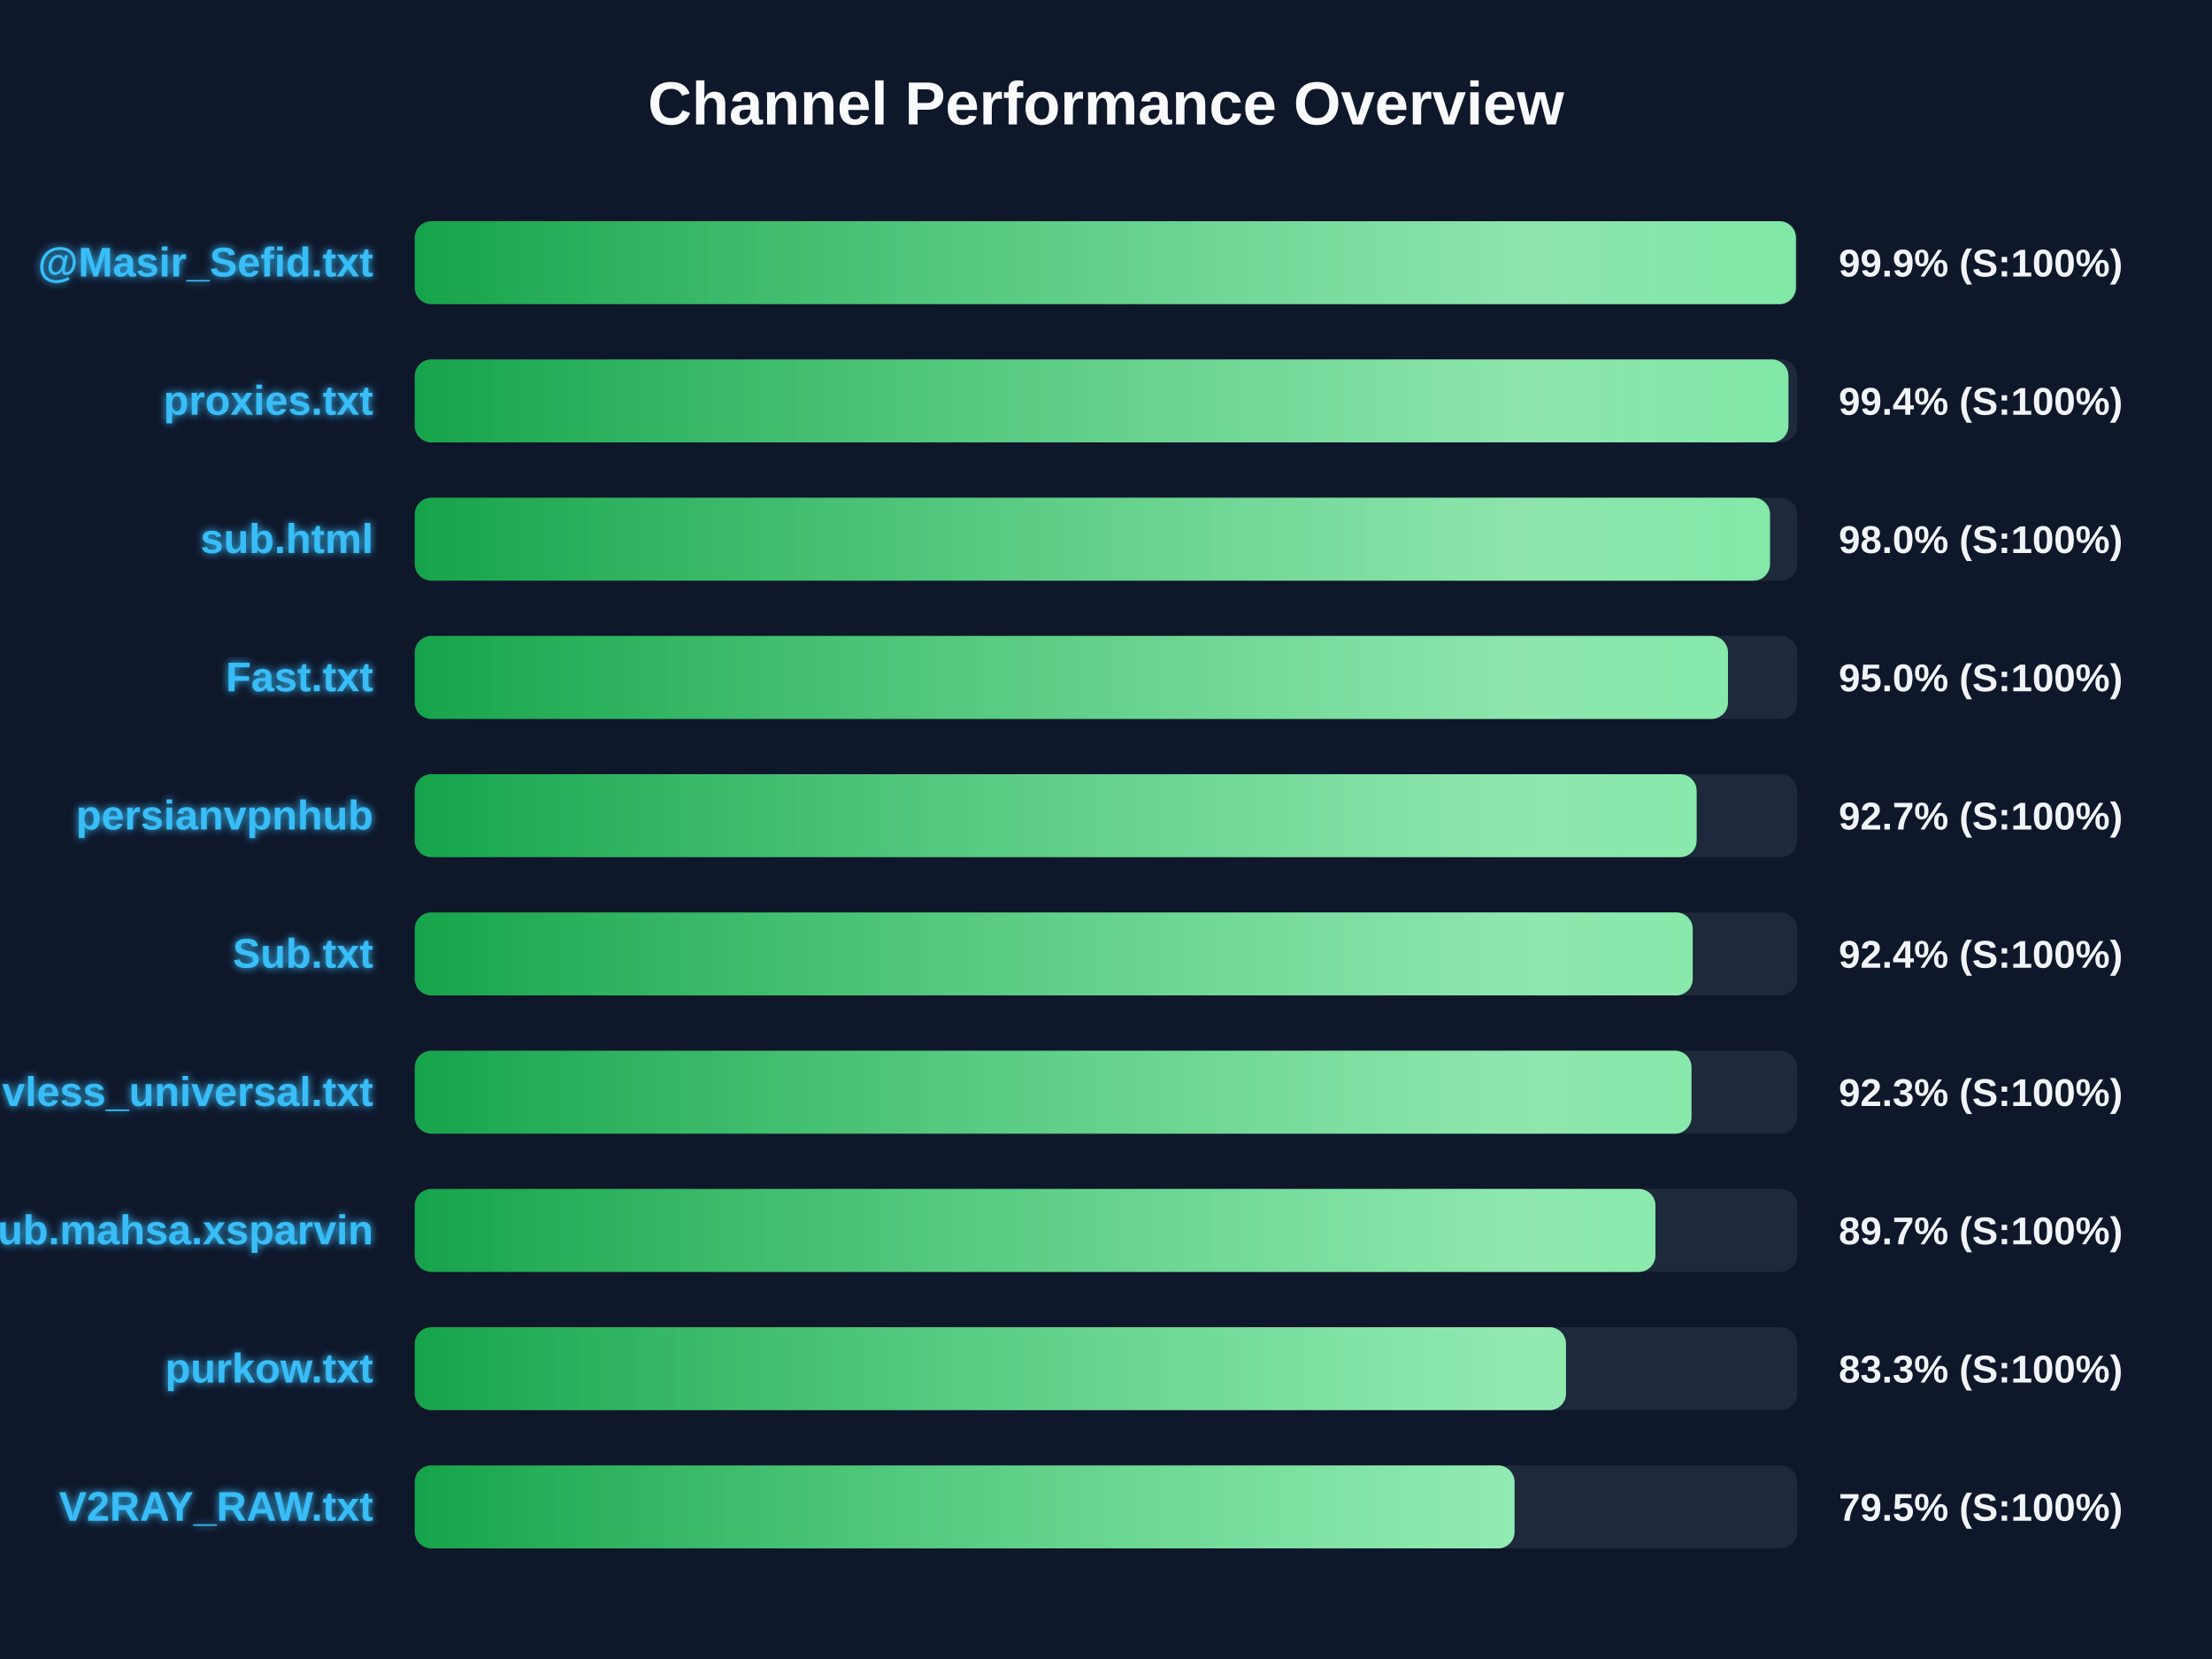
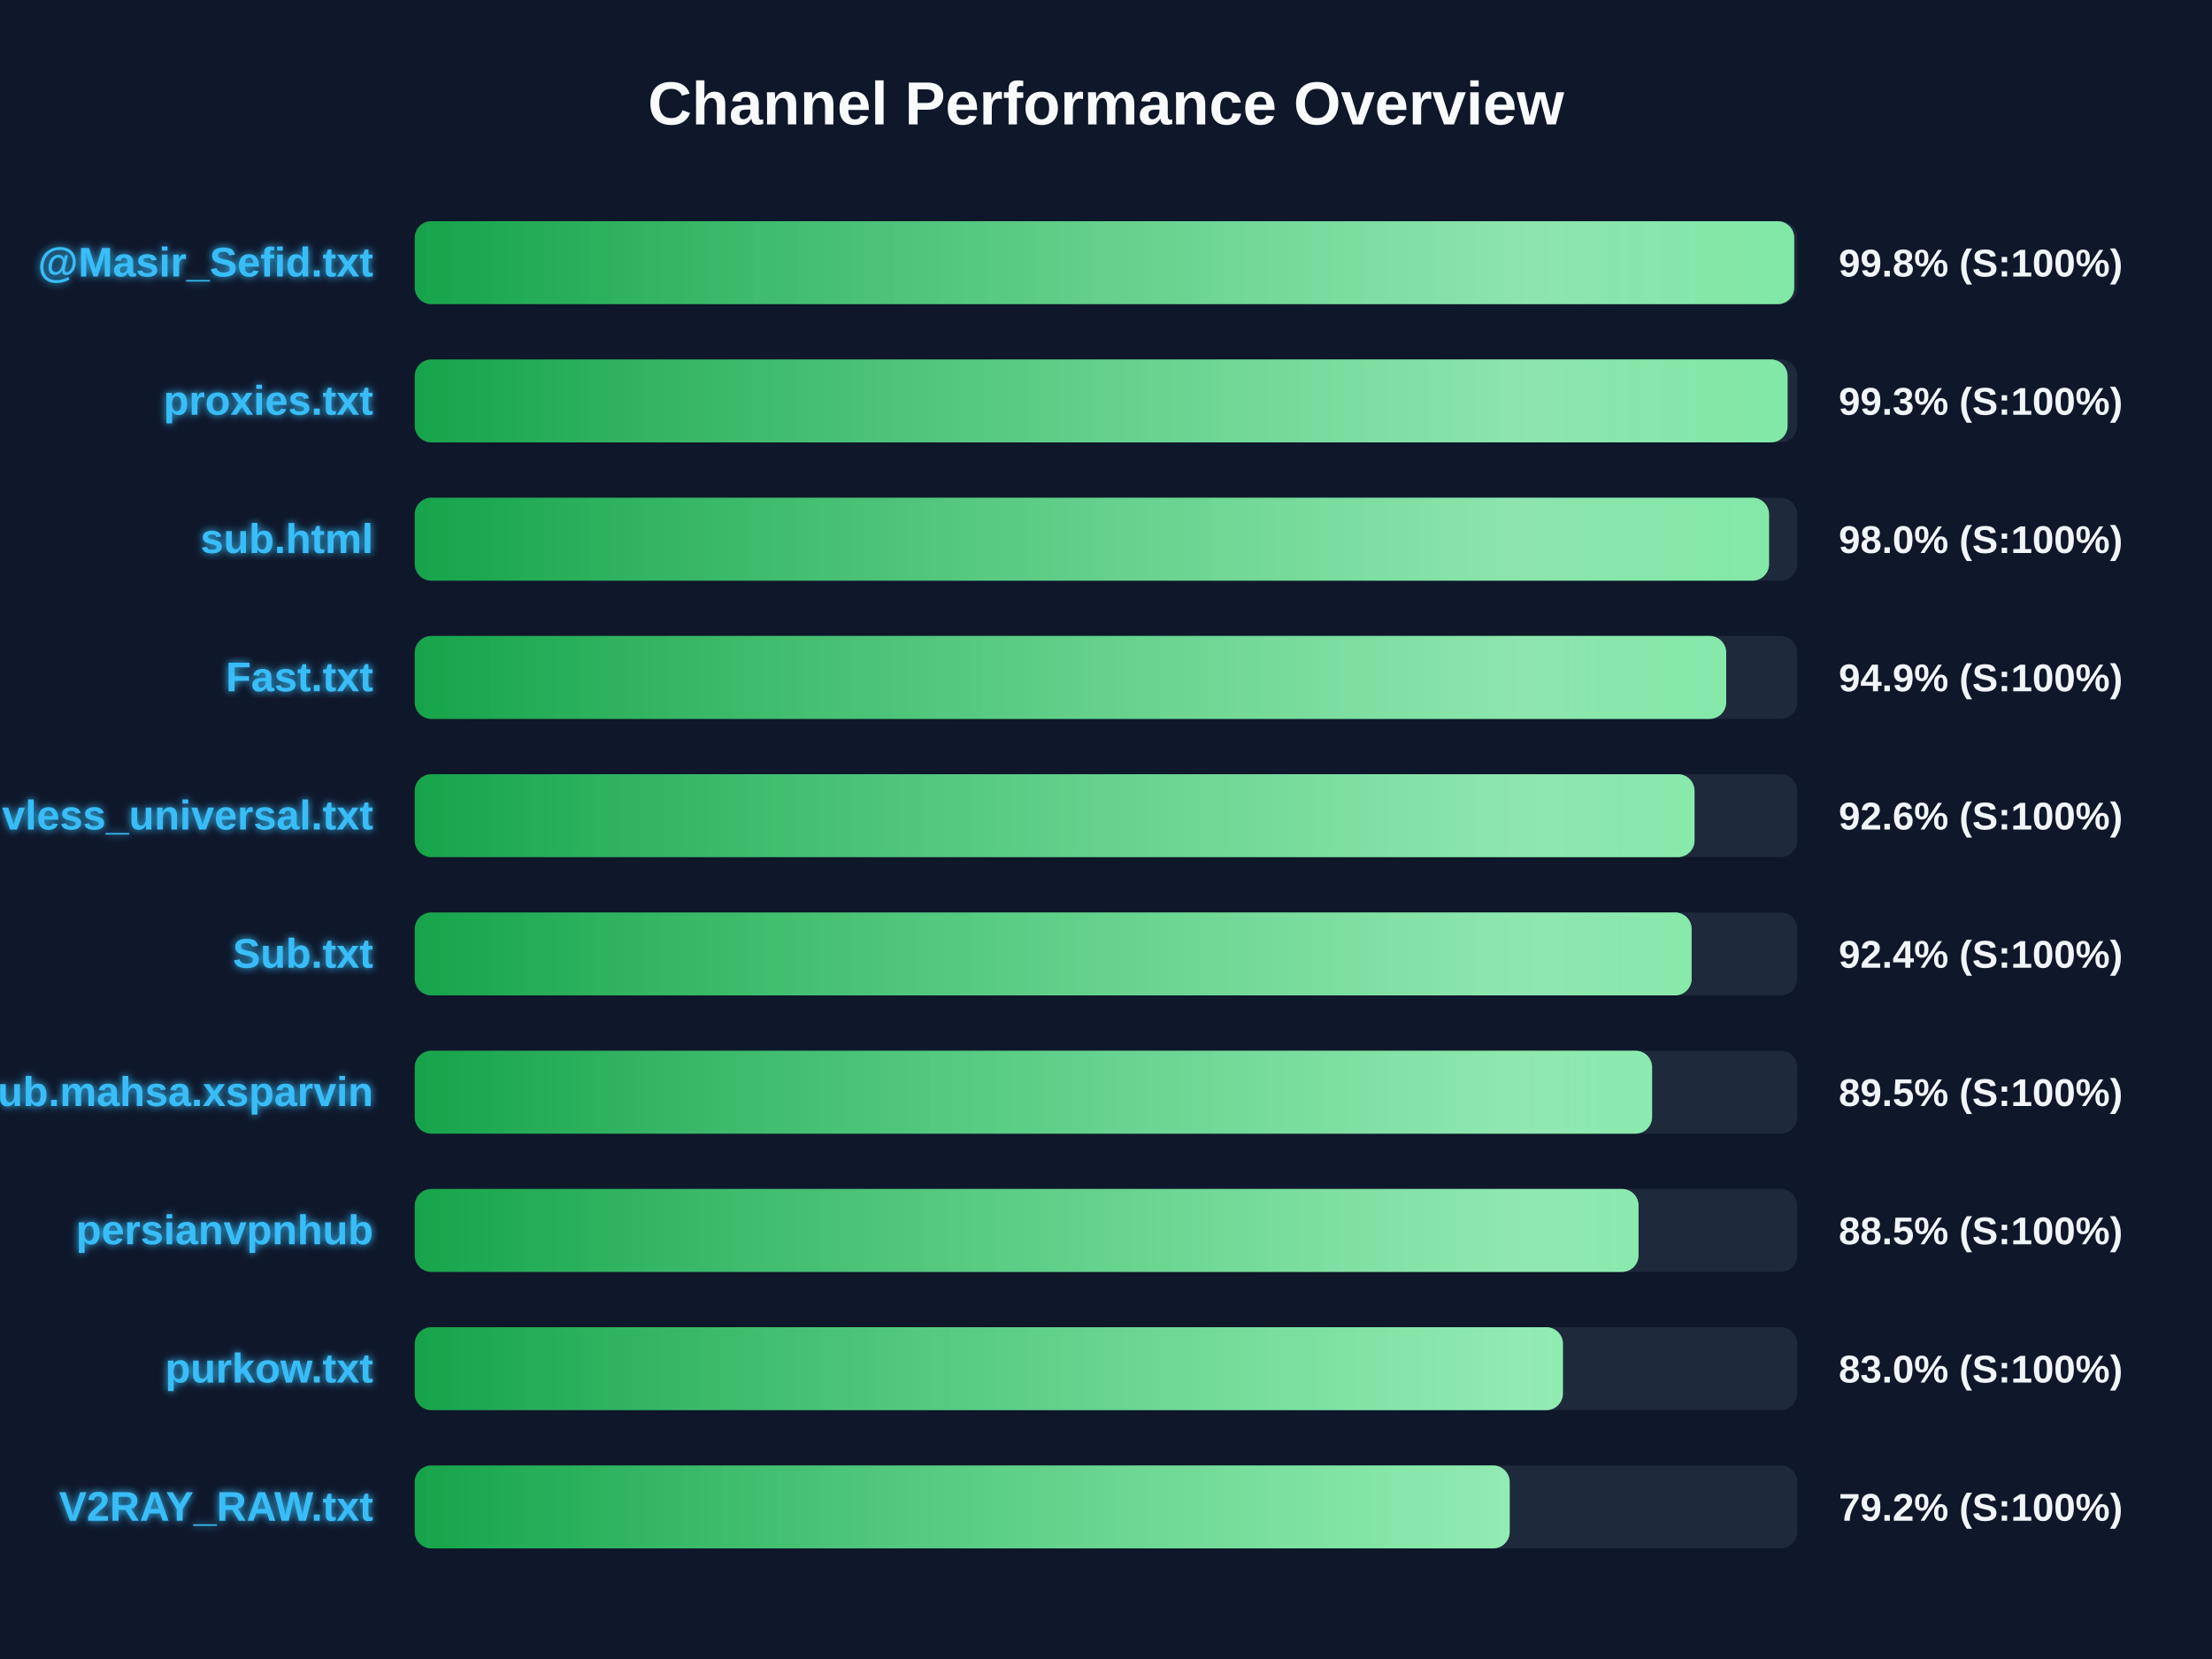
<svg xmlns="http://www.w3.org/2000/svg" width="800" height="600" version="1.1">
  <defs>
    <linearGradient id="grad-green" x1="0%" y1="0%" x2="100%" y2="0%">
      <stop offset="0%" stop-color="#16a34a" />
      <stop offset="100%" stop-color="#4ade80" />
    </linearGradient>
    <linearGradient id="grad-yellow" x1="0%" y1="0%" x2="100%" y2="0%">
      <stop offset="0%" stop-color="#ca8a04" />
      <stop offset="100%" stop-color="#fde047" />
    </linearGradient>
    <linearGradient id="grad-red" x1="0%" y1="0%" x2="100%" y2="0%">
      <stop offset="0%" stop-color="#dc2626" />
      <stop offset="100%" stop-color="#f87171" />
    </linearGradient>
    <linearGradient id="shimmer" x1="0%" y1="0%" x2="100%" y2="0%">
      <stop offset="0%" stop-color="rgba(255,255,255,0)" />
      <stop offset="50%" stop-color="rgba(255,255,255,0.4)" />
      <stop offset="100%" stop-color="rgba(255,255,255,0)" />
    </linearGradient>
    <filter id="glow" x="-20%" y="-20%" width="140%" height="140%">
      <feGaussianBlur stdDeviation="1.5" result="blur" />
      <feComposite in="SourceGraphic" in2="blur" operator="over" />
    </filter>
  </defs>
  <style>
        .bg-rect { fill: #0f172a; }
        .title { font: bold 22px 'Segoe UI', Arial, sans-serif; fill: #f8fafc; }
        .row { font: bold 15px 'Segoe UI', Arial, sans-serif; fill: #38bdf8; filter: url(#glow); }
        .score { font: bold 14px 'Segoe UI', Arial, sans-serif; fill: #f1f5f9; }
        @keyframes shimmer-anim {
            0% { transform: translateX(-100%); }
            100% { transform: translateX(200%); }
        }
        .shimmer-rect {
            animation: shimmer-anim 2.5s infinite linear;
        }
    </style>
  <rect width="100%" height="100%" class="bg-rect" />
  <text x="400" y="45" text-anchor="middle" class="title">Channel Performance Overview</text>
  <rect x="150" y="80" width="500" height="30" fill="#1e293b" rx="6" />
  <clipPath id="clip-0">
-     <rect x="150" y="80" width="499.5" height="30" rx="6" />
+     <rect x="150" y="80" width="498.9" height="30" rx="6" />
  </clipPath>
-   <rect x="150" y="80" width="499.5" height="30" fill="url(#grad-green)" rx="6" />
+   <rect x="150" y="80" width="498.9" height="30" fill="url(#grad-green)" rx="6" />
  <g clip-path="url(#clip-0)">
    <rect x="150" y="80" width="100%" height="30" fill="url(#shimmer)" class="shimmer-rect" />
  </g>
  <text x="135" y="100" text-anchor="end" class="row">@Masir_Sefid.txt</text>
-   <text x="665" y="100" text-anchor="start" class="score">99.9% (S:100%)</text>
+   <text x="665" y="100" text-anchor="start" class="score">99.8% (S:100%)</text>
  <rect x="150" y="130" width="500" height="30" fill="#1e293b" rx="6" />
  <clipPath id="clip-1">
-     <rect x="150" y="130" width="496.8" height="30" rx="6" />
+     <rect x="150" y="130" width="496.5" height="30" rx="6" />
  </clipPath>
-   <rect x="150" y="130" width="496.8" height="30" fill="url(#grad-green)" rx="6" />
+   <rect x="150" y="130" width="496.5" height="30" fill="url(#grad-green)" rx="6" />
  <g clip-path="url(#clip-1)">
    <rect x="150" y="130" width="100%" height="30" fill="url(#shimmer)" class="shimmer-rect" />
  </g>
  <text x="135" y="150" text-anchor="end" class="row">proxies.txt</text>
-   <text x="665" y="150" text-anchor="start" class="score">99.4% (S:100%)</text>
+   <text x="665" y="150" text-anchor="start" class="score">99.3% (S:100%)</text>
  <rect x="150" y="180" width="500" height="30" fill="#1e293b" rx="6" />
  <clipPath id="clip-2">
-     <rect x="150" y="180" width="490.15" height="30" rx="6" />
+     <rect x="150" y="180" width="489.8" height="30" rx="6" />
  </clipPath>
-   <rect x="150" y="180" width="490.15" height="30" fill="url(#grad-green)" rx="6" />
+   <rect x="150" y="180" width="489.8" height="30" fill="url(#grad-green)" rx="6" />
  <g clip-path="url(#clip-2)">
    <rect x="150" y="180" width="100%" height="30" fill="url(#shimmer)" class="shimmer-rect" />
  </g>
  <text x="135" y="200" text-anchor="end" class="row">sub.html</text>
  <text x="665" y="200" text-anchor="start" class="score">98.0% (S:100%)</text>
  <rect x="150" y="230" width="500" height="30" fill="#1e293b" rx="6" />
  <clipPath id="clip-3">
-     <rect x="150" y="230" width="474.95" height="30" rx="6" />
+     <rect x="150" y="230" width="474.3" height="30" rx="6" />
  </clipPath>
-   <rect x="150" y="230" width="474.95" height="30" fill="url(#grad-green)" rx="6" />
+   <rect x="150" y="230" width="474.3" height="30" fill="url(#grad-green)" rx="6" />
  <g clip-path="url(#clip-3)">
    <rect x="150" y="230" width="100%" height="30" fill="url(#shimmer)" class="shimmer-rect" />
  </g>
  <text x="135" y="250" text-anchor="end" class="row">Fast.txt</text>
-   <text x="665" y="250" text-anchor="start" class="score">95.0% (S:100%)</text>
+   <text x="665" y="250" text-anchor="start" class="score">94.9% (S:100%)</text>
  <rect x="150" y="280" width="500" height="30" fill="#1e293b" rx="6" />
  <clipPath id="clip-4">
-     <rect x="150" y="280" width="463.6" height="30" rx="6" />
+     <rect x="150" y="280" width="462.85" height="30" rx="6" />
  </clipPath>
-   <rect x="150" y="280" width="463.6" height="30" fill="url(#grad-green)" rx="6" />
+   <rect x="150" y="280" width="462.85" height="30" fill="url(#grad-green)" rx="6" />
  <g clip-path="url(#clip-4)">
    <rect x="150" y="280" width="100%" height="30" fill="url(#shimmer)" class="shimmer-rect" />
  </g>
-   <text x="135" y="300" text-anchor="end" class="row">persianvpnhub</text>
-   <text x="665" y="300" text-anchor="start" class="score">92.7% (S:100%)</text>
+   <text x="135" y="300" text-anchor="end" class="row">vless_universal.txt</text>
+   <text x="665" y="300" text-anchor="start" class="score">92.6% (S:100%)</text>
  <rect x="150" y="330" width="500" height="30" fill="#1e293b" rx="6" />
  <clipPath id="clip-5">
-     <rect x="150" y="330" width="462.2" height="30" rx="6" />
+     <rect x="150" y="330" width="461.8" height="30" rx="6" />
  </clipPath>
-   <rect x="150" y="330" width="462.2" height="30" fill="url(#grad-green)" rx="6" />
+   <rect x="150" y="330" width="461.8" height="30" fill="url(#grad-green)" rx="6" />
  <g clip-path="url(#clip-5)">
    <rect x="150" y="330" width="100%" height="30" fill="url(#shimmer)" class="shimmer-rect" />
  </g>
  <text x="135" y="350" text-anchor="end" class="row">Sub.txt</text>
  <text x="665" y="350" text-anchor="start" class="score">92.4% (S:100%)</text>
  <rect x="150" y="380" width="500" height="30" fill="#1e293b" rx="6" />
  <clipPath id="clip-6">
-     <rect x="150" y="380" width="461.75" height="30" rx="6" />
+     <rect x="150" y="380" width="447.5" height="30" rx="6" />
  </clipPath>
-   <rect x="150" y="380" width="461.75" height="30" fill="url(#grad-green)" rx="6" />
+   <rect x="150" y="380" width="447.5" height="30" fill="url(#grad-green)" rx="6" />
  <g clip-path="url(#clip-6)">
    <rect x="150" y="380" width="100%" height="30" fill="url(#shimmer)" class="shimmer-rect" />
  </g>
-   <text x="135" y="400" text-anchor="end" class="row">vless_universal.txt</text>
-   <text x="665" y="400" text-anchor="start" class="score">92.3% (S:100%)</text>
+   <text x="135" y="400" text-anchor="end" class="row">Sub.mahsa.xsparvin</text>
+   <text x="665" y="400" text-anchor="start" class="score">89.5% (S:100%)</text>
  <rect x="150" y="430" width="500" height="30" fill="#1e293b" rx="6" />
  <clipPath id="clip-7">
-     <rect x="150" y="430" width="448.7" height="30" rx="6" />
+     <rect x="150" y="430" width="442.6" height="30" rx="6" />
  </clipPath>
-   <rect x="150" y="430" width="448.7" height="30" fill="url(#grad-green)" rx="6" />
+   <rect x="150" y="430" width="442.6" height="30" fill="url(#grad-green)" rx="6" />
  <g clip-path="url(#clip-7)">
    <rect x="150" y="430" width="100%" height="30" fill="url(#shimmer)" class="shimmer-rect" />
  </g>
-   <text x="135" y="450" text-anchor="end" class="row">Sub.mahsa.xsparvin</text>
-   <text x="665" y="450" text-anchor="start" class="score">89.7% (S:100%)</text>
+   <text x="135" y="450" text-anchor="end" class="row">persianvpnhub</text>
+   <text x="665" y="450" text-anchor="start" class="score">88.5% (S:100%)</text>
  <rect x="150" y="480" width="500" height="30" fill="#1e293b" rx="6" />
  <clipPath id="clip-8">
-     <rect x="150" y="480" width="416.35" height="30" rx="6" />
+     <rect x="150" y="480" width="415.25" height="30" rx="6" />
  </clipPath>
-   <rect x="150" y="480" width="416.35" height="30" fill="url(#grad-green)" rx="6" />
+   <rect x="150" y="480" width="415.25" height="30" fill="url(#grad-green)" rx="6" />
  <g clip-path="url(#clip-8)">
    <rect x="150" y="480" width="100%" height="30" fill="url(#shimmer)" class="shimmer-rect" />
  </g>
  <text x="135" y="500" text-anchor="end" class="row">purkow.txt</text>
-   <text x="665" y="500" text-anchor="start" class="score">83.3% (S:100%)</text>
+   <text x="665" y="500" text-anchor="start" class="score">83.0% (S:100%)</text>
  <rect x="150" y="530" width="500" height="30" fill="#1e293b" rx="6" />
  <clipPath id="clip-9">
-     <rect x="150" y="530" width="397.75" height="30" rx="6" />
+     <rect x="150" y="530" width="396.0" height="30" rx="6" />
  </clipPath>
-   <rect x="150" y="530" width="397.75" height="30" fill="url(#grad-green)" rx="6" />
+   <rect x="150" y="530" width="396.0" height="30" fill="url(#grad-green)" rx="6" />
  <g clip-path="url(#clip-9)">
    <rect x="150" y="530" width="100%" height="30" fill="url(#shimmer)" class="shimmer-rect" />
  </g>
  <text x="135" y="550" text-anchor="end" class="row">V2RAY_RAW.txt</text>
-   <text x="665" y="550" text-anchor="start" class="score">79.5% (S:100%)</text>
+   <text x="665" y="550" text-anchor="start" class="score">79.2% (S:100%)</text>
</svg>
